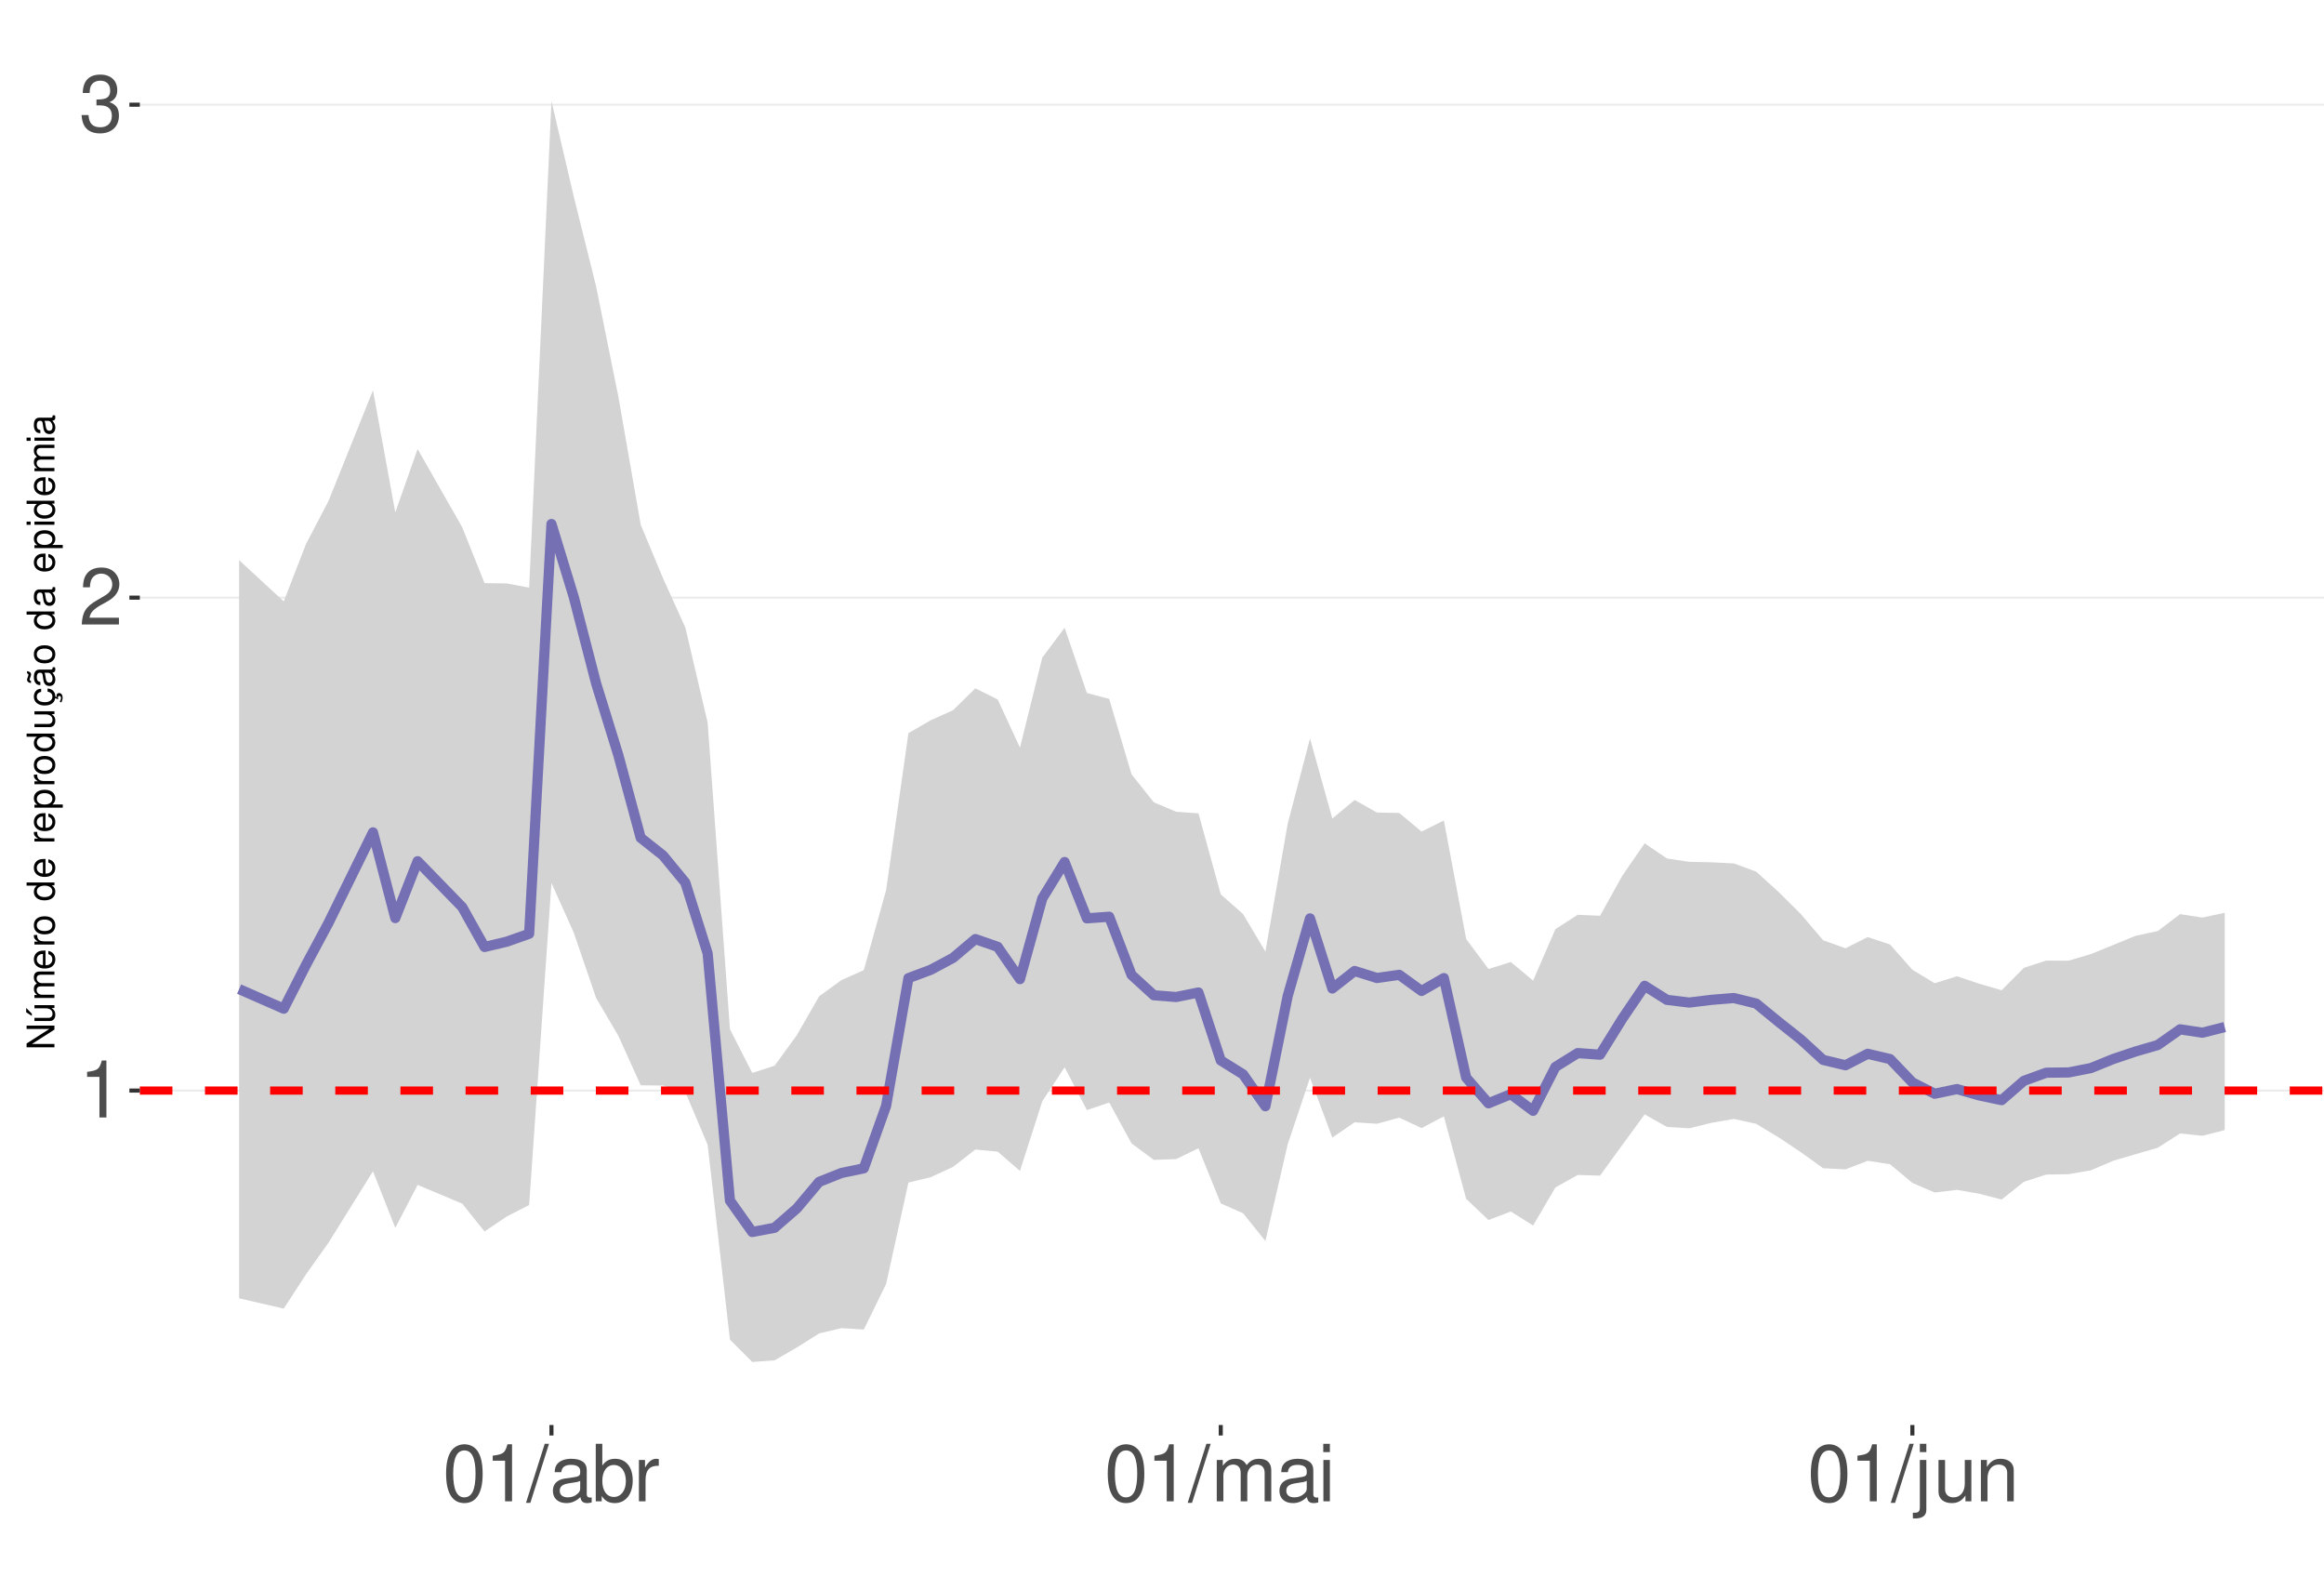
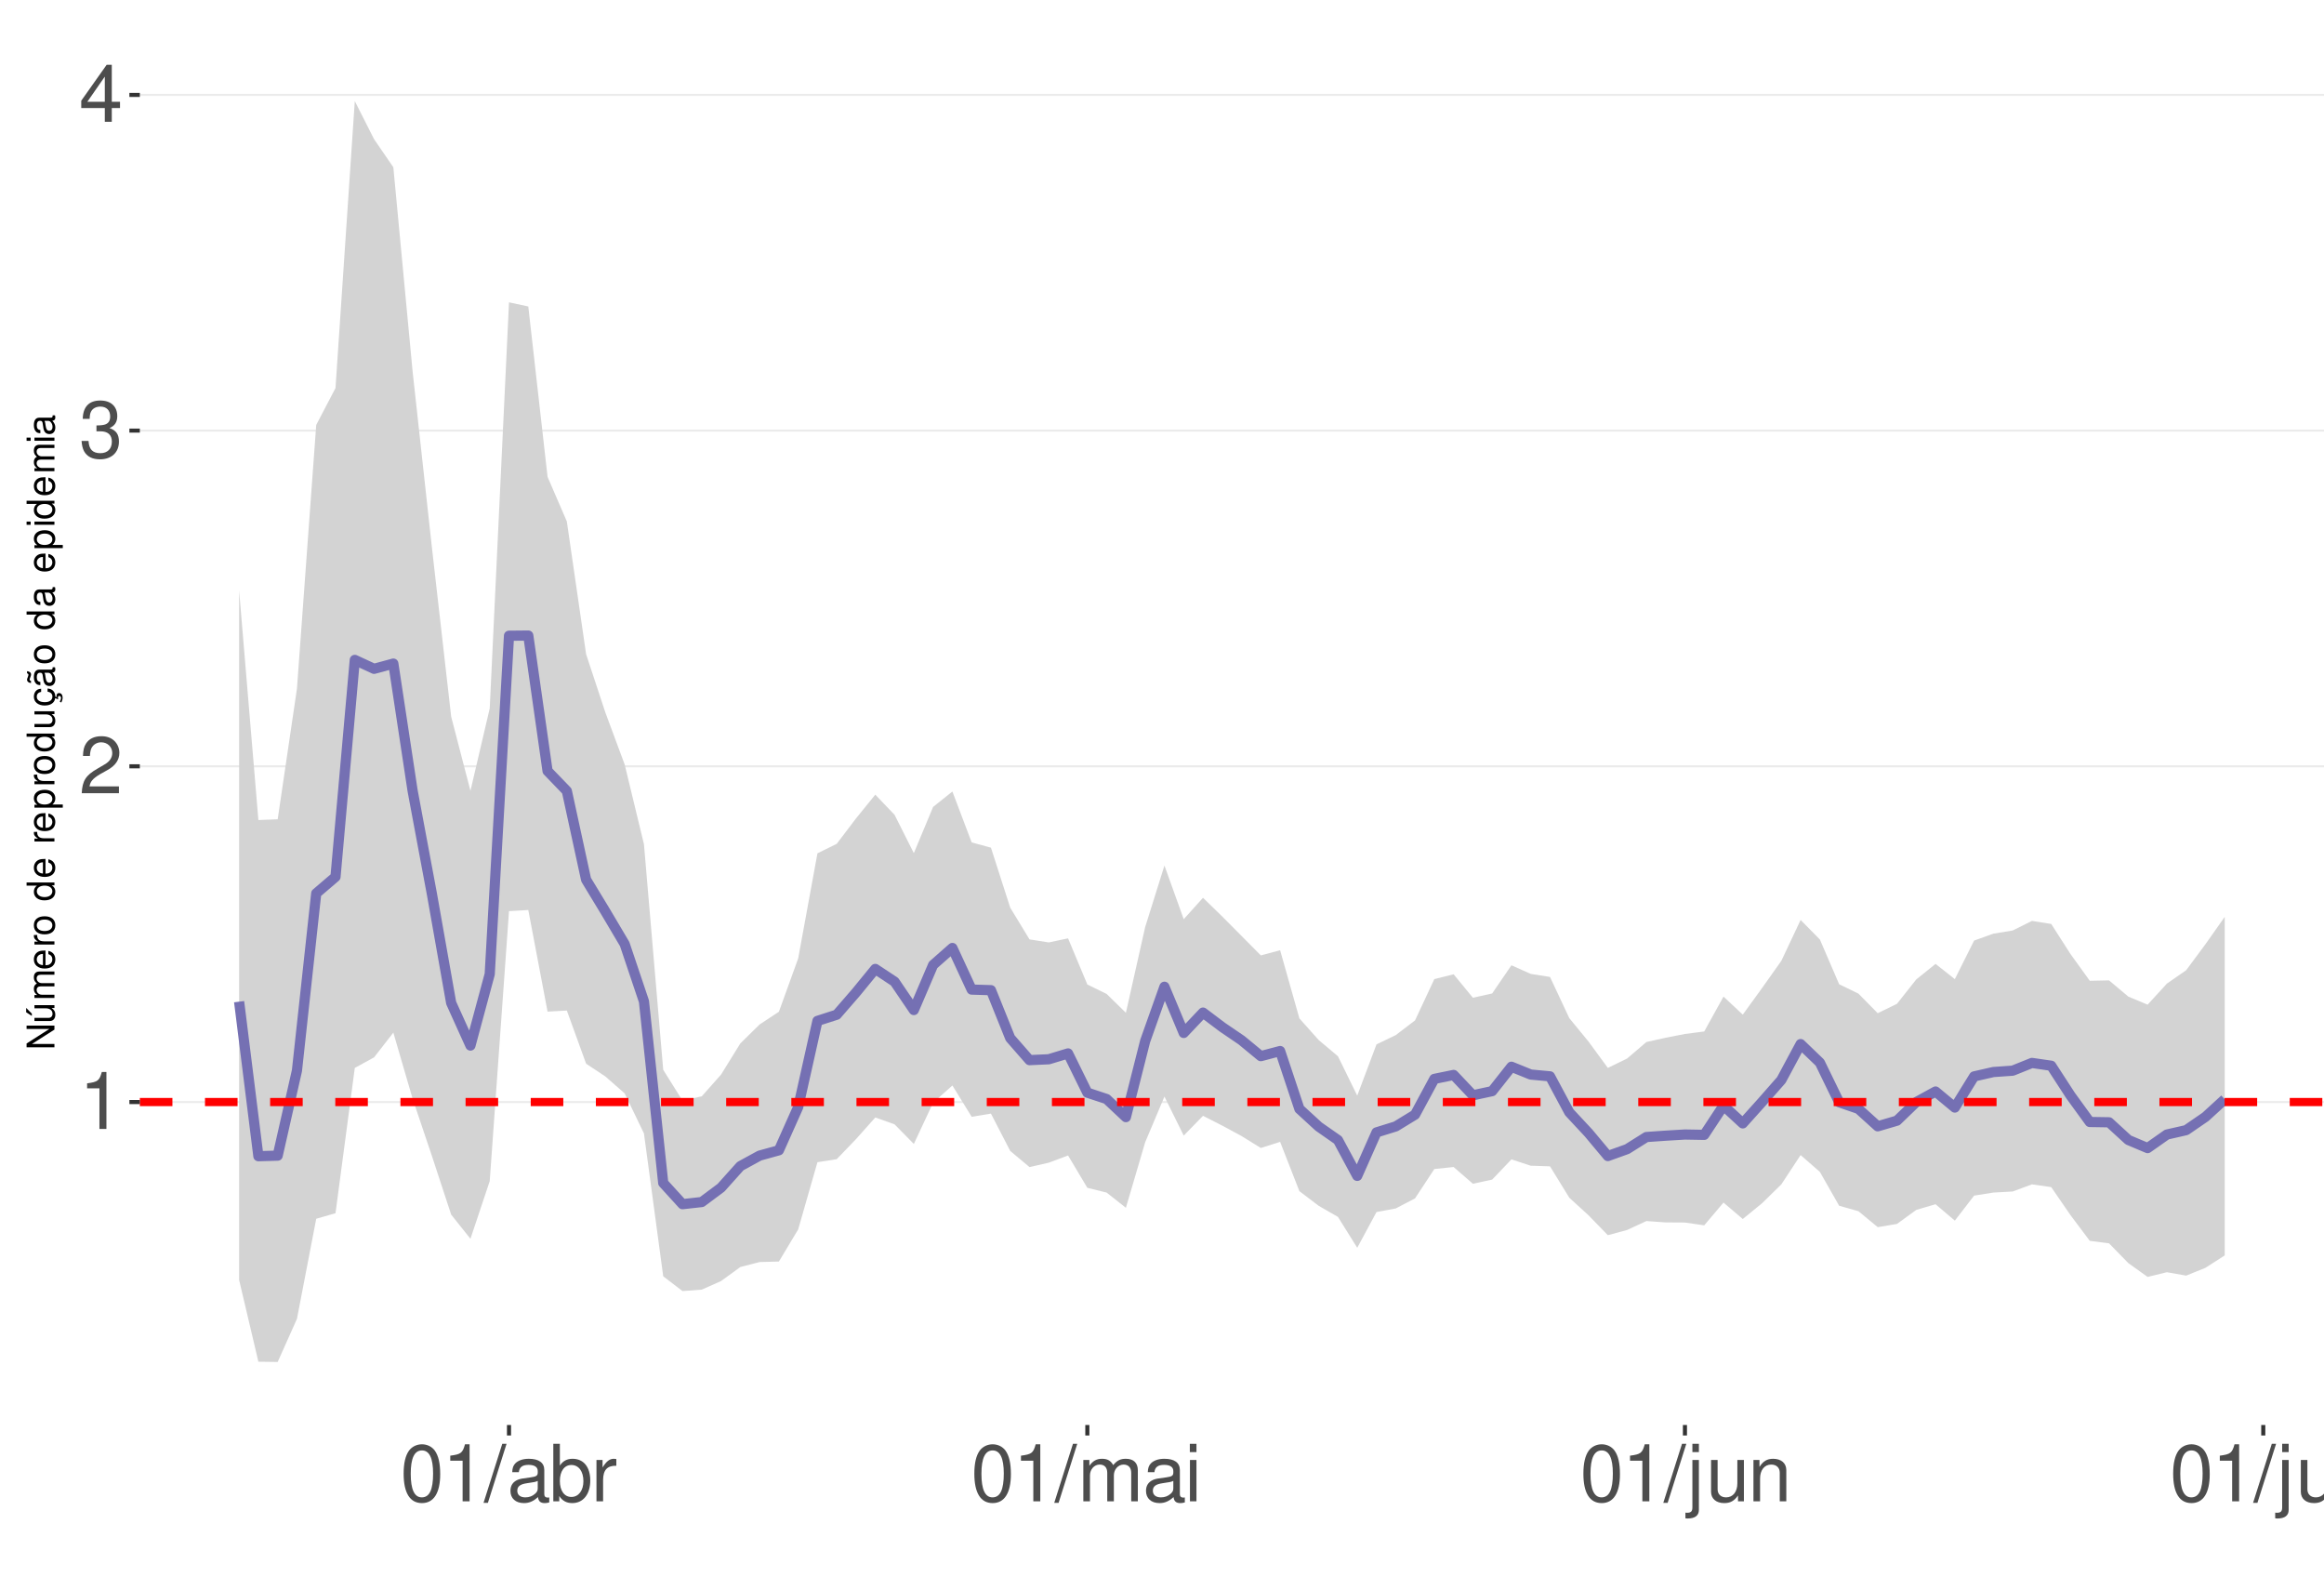
<svg xmlns="http://www.w3.org/2000/svg" xmlns:xlink="http://www.w3.org/1999/xlink" width="609pt" height="413pt" viewBox="0 0 609 413" version="1.1">
  <defs>
    <g>
      <symbol overflow="visible" id="glyph0-0">
        <path style="stroke:none;" d="" />
      </symbol>
      <symbol overflow="visible" id="glyph0-1">
        <path style="stroke:none;" d="M 5.344 -10.641 L 5.344 0 L 7.172 0 L 7.172 -14.938 L 5.969 -14.938 C 5.328 -12.641 4.922 -12.328 2.109 -11.953 L 2.109 -10.641 Z M 5.344 -10.641 " />
      </symbol>
      <symbol overflow="visible" id="glyph0-2">
        <path style="stroke:none;" d="M 10.453 -1.797 L 2.75 -1.797 C 2.938 -3.031 3.594 -3.828 5.391 -4.922 L 7.453 -6.078 C 9.5 -7.203 10.562 -8.734 10.562 -10.578 C 10.562 -11.812 10.062 -12.969 9.188 -13.781 C 8.328 -14.562 7.25 -14.938 5.859 -14.938 C 4 -14.938 2.625 -14.281 1.812 -13 C 1.297 -12.203 1.078 -11.281 1.031 -9.766 L 2.844 -9.766 C 2.906 -10.781 3.031 -11.375 3.281 -11.875 C 3.766 -12.781 4.703 -13.344 5.797 -13.344 C 7.453 -13.344 8.703 -12.141 8.703 -10.531 C 8.703 -9.344 8.016 -8.297 6.719 -7.562 L 4.812 -6.438 C 1.75 -4.688 0.875 -3.281 0.703 -0.016 L 10.453 -0.016 Z M 10.453 -1.797 " />
      </symbol>
      <symbol overflow="visible" id="glyph0-3">
        <path style="stroke:none;" d="M 4.562 -6.875 L 5.562 -6.875 C 7.547 -6.875 8.594 -5.953 8.594 -4.156 C 8.594 -2.266 7.453 -1.141 5.578 -1.141 C 3.578 -1.141 2.609 -2.141 2.484 -4.344 L 0.656 -4.344 C 0.75 -3.141 0.953 -2.359 1.297 -1.688 C 2.062 -0.25 3.484 0.469 5.5 0.469 C 8.516 0.469 10.453 -1.344 10.453 -4.172 C 10.453 -6.078 9.734 -7.109 7.969 -7.719 C 9.344 -8.281 10.016 -9.312 10.016 -10.828 C 10.016 -13.391 8.344 -14.938 5.562 -14.938 C 2.609 -14.938 1.031 -13.281 0.969 -10.125 L 2.781 -10.125 C 2.812 -11.031 2.891 -11.547 3.125 -12 C 3.531 -12.844 4.438 -13.344 5.578 -13.344 C 7.188 -13.344 8.156 -12.375 8.156 -10.766 C 8.156 -9.703 7.781 -9.062 6.984 -8.719 C 6.484 -8.516 5.828 -8.422 4.562 -8.406 Z M 4.562 -6.875 " />
      </symbol>
      <symbol overflow="visible" id="glyph0-4">
+         <path style="stroke:none;" d="M 6.75 -3.609 L 6.75 0 L 8.578 0 L 8.578 -3.609 L 10.734 -3.609 L 10.734 -5.25 L 8.578 -5.25 L 8.578 -14.938 L 7.234 -14.938 L 0.578 -5.531 L 0.578 -3.609 Z M 6.75 -5.25 L 2.172 -5.25 L 6.75 -11.844 Z M 6.75 -5.25 " />
+       </symbol>
+       <symbol overflow="visible" id="glyph0-5">
        <path style="stroke:none;" d="M 5.688 -14.938 C 4.312 -14.938 3.078 -14.312 2.312 -13.297 C 1.359 -11.984 0.891 -10 0.891 -7.234 C 0.891 -2.188 2.547 0.469 5.688 0.469 C 8.781 0.469 10.469 -2.188 10.469 -7.109 C 10.469 -10 10.016 -11.938 9.047 -13.297 C 8.281 -14.328 7.062 -14.938 5.688 -14.938 Z M 5.688 -13.328 C 7.641 -13.328 8.609 -11.312 8.609 -7.266 C 8.609 -3.016 7.656 -1.031 5.641 -1.031 C 3.719 -1.031 2.75 -3.094 2.75 -7.203 C 2.75 -11.312 3.719 -13.328 5.688 -13.328 Z M 5.688 -13.328 " />
      </symbol>
-       <symbol overflow="visible" id="glyph0-5">
+       <symbol overflow="visible" id="glyph0-6">
        <path style="stroke:none;" d="M 4.734 -15.062 L -0.172 0.406 L 0.969 0.406 L 5.859 -15.062 Z M 4.734 -15.062 " />
      </symbol>
-       <symbol overflow="visible" id="glyph0-6">
+       <symbol overflow="visible" id="glyph0-7">
        <path style="stroke:none;" d="M 11.047 -1.016 C 10.859 -0.969 10.781 -0.969 10.672 -0.969 C 10.078 -0.969 9.75 -1.281 9.75 -1.812 L 9.75 -8.188 C 9.75 -10.094 8.344 -11.141 5.688 -11.141 C 4.094 -11.141 2.828 -10.672 2.094 -9.875 C 1.594 -9.312 1.391 -8.703 1.344 -7.625 L 3.078 -7.625 C 3.219 -8.938 4 -9.547 5.625 -9.547 C 7.188 -9.547 8.031 -8.969 8.031 -7.938 L 8.031 -7.484 C 8.016 -6.734 7.641 -6.469 6.234 -6.281 C 3.797 -5.969 3.422 -5.891 2.766 -5.625 C 1.516 -5.078 0.875 -4.125 0.875 -2.734 C 0.875 -0.766 2.234 0.469 4.422 0.469 C 5.781 0.469 6.875 0 8.094 -1.109 C 8.219 0 8.766 0.469 9.875 0.469 C 10.25 0.469 10.469 0.438 11.047 0.297 Z M 8.031 -3.406 C 8.031 -2.828 7.875 -2.484 7.359 -2 C 6.656 -1.359 5.797 -1.031 4.797 -1.031 C 3.453 -1.031 2.672 -1.672 2.672 -2.766 C 2.672 -3.906 3.406 -4.484 5.266 -4.75 C 7.109 -5 7.453 -5.078 8.031 -5.344 Z M 8.031 -3.406 " />
      </symbol>
-       <symbol overflow="visible" id="glyph0-7">
+       <symbol overflow="visible" id="glyph0-8">
        <path style="stroke:none;" d="M 1.109 -15.062 L 1.109 0 L 2.672 0 L 2.672 -1.391 C 3.484 -0.125 4.578 0.469 6.094 0.469 C 8.938 0.469 10.797 -1.859 10.797 -5.453 C 10.797 -8.969 9.047 -11.141 6.172 -11.141 C 4.688 -11.141 3.641 -10.578 2.828 -9.359 L 2.828 -15.062 Z M 5.844 -9.516 C 7.766 -9.516 9 -7.844 9 -5.266 C 9 -2.812 7.719 -1.141 5.844 -1.141 C 4 -1.141 2.828 -2.781 2.828 -5.328 C 2.828 -7.875 4 -9.516 5.844 -9.516 Z M 5.844 -9.516 " />
      </symbol>
-       <symbol overflow="visible" id="glyph0-8">
+       <symbol overflow="visible" id="glyph0-9">
        <path style="stroke:none;" d="M 1.422 -10.828 L 1.422 0 L 3.156 0 L 3.156 -5.625 C 3.188 -8.219 4.25 -9.375 6.625 -9.312 L 6.625 -11.078 C 6.344 -11.109 6.172 -11.141 5.969 -11.141 C 4.859 -11.141 4 -10.469 3.016 -8.859 L 3.016 -10.828 Z M 1.422 -10.828 " />
      </symbol>
-       <symbol overflow="visible" id="glyph0-9">
+       <symbol overflow="visible" id="glyph0-10">
        <path style="stroke:none;" d="M 1.453 -10.828 L 1.453 0 L 3.188 0 L 3.188 -6.797 C 3.188 -8.359 4.312 -9.625 5.719 -9.625 C 7 -9.625 7.719 -8.844 7.719 -7.453 L 7.719 0 L 9.453 0 L 9.453 -6.797 C 9.453 -8.359 10.594 -9.625 12 -9.625 C 13.266 -9.625 14 -8.812 14 -7.453 L 14 0 L 15.734 0 L 15.734 -8.125 C 15.734 -10.062 14.625 -11.141 12.594 -11.141 C 11.156 -11.141 10.281 -10.703 9.281 -9.484 C 8.641 -10.641 7.766 -11.141 6.359 -11.141 C 4.922 -11.141 3.953 -10.594 3.031 -9.297 L 3.031 -10.828 Z M 1.453 -10.828 " />
      </symbol>
-       <symbol overflow="visible" id="glyph0-10">
+       <symbol overflow="visible" id="glyph0-11">
        <path style="stroke:none;" d="M 3.094 -10.828 L 1.391 -10.828 L 1.391 0 L 3.094 0 Z M 3.094 -15.062 L 1.359 -15.062 L 1.359 -12.891 L 3.094 -12.891 Z M 3.094 -15.062 " />
      </symbol>
-       <symbol overflow="visible" id="glyph0-11">
+       <symbol overflow="visible" id="glyph0-12">
        <path style="stroke:none;" d="M 1.453 -10.828 L 1.453 1.562 C 1.453 2.641 1.109 3 0.047 3 C -0.078 3 -0.141 3 -0.375 2.969 L -0.375 4.438 C -0.172 4.484 -0.062 4.5 0.203 4.5 C 2.141 4.5 3.156 3.734 3.156 2.25 L 3.156 -10.828 Z M 3.156 -15.062 L 1.453 -15.062 L 1.453 -12.891 L 3.156 -12.891 Z M 3.156 -15.062 " />
      </symbol>
-       <symbol overflow="visible" id="glyph0-12">
+       <symbol overflow="visible" id="glyph0-13">
        <path style="stroke:none;" d="M 9.953 0 L 9.953 -10.828 L 8.234 -10.828 L 8.234 -4.688 C 8.234 -2.484 7.078 -1.031 5.281 -1.031 C 3.922 -1.031 3.062 -1.859 3.062 -3.156 L 3.062 -10.828 L 1.344 -10.828 L 1.344 -2.484 C 1.344 -0.688 2.688 0.469 4.797 0.469 C 6.375 0.469 7.391 -0.078 8.406 -1.516 L 8.406 0 Z M 9.953 0 " />
      </symbol>
-       <symbol overflow="visible" id="glyph0-13">
+       <symbol overflow="visible" id="glyph0-14">
        <path style="stroke:none;" d="M 1.453 -10.828 L 1.453 0 L 3.188 0 L 3.188 -5.969 C 3.188 -8.188 4.344 -9.625 6.109 -9.625 C 7.484 -9.625 8.344 -8.797 8.344 -7.5 L 8.344 0 L 10.062 0 L 10.062 -8.188 C 10.062 -9.984 8.719 -11.141 6.625 -11.141 C 5.016 -11.141 3.984 -10.516 3.031 -9 L 3.031 -10.828 Z M 1.453 -10.828 " />
+       </symbol>
+       <symbol overflow="visible" id="glyph0-15">
+         <path style="stroke:none;" d="M 3.141 -15.062 L 1.406 -15.062 L 1.406 0 L 3.141 0 Z M 3.141 -15.062 " />
      </symbol>
      <symbol overflow="visible" id="glyph1-0">
        <path style="stroke:none;" d="" />
      </symbol>
      <symbol overflow="visible" id="glyph1-1">
        <path style="stroke:none;" d="M -7.297 -6.453 L -7.297 -5.578 L -1.328 -5.578 L -7.297 -1.766 L -7.297 -0.766 L 0 -0.766 L 0 -1.641 L -5.906 -1.641 L 0 -5.406 L 0 -6.453 Z M -7.297 -6.453 " />
      </symbol>
      <symbol overflow="visible" id="glyph1-2">
        <path style="stroke:none;" d="M 0 -4.812 L -5.234 -4.812 L -5.234 -3.984 L -2.266 -3.984 C -1.203 -3.984 -0.5 -3.438 -0.5 -2.562 C -0.5 -1.906 -0.906 -1.484 -1.531 -1.484 L -5.234 -1.484 L -5.234 -0.656 L -1.203 -0.656 C -0.328 -0.656 0.234 -1.297 0.234 -2.312 C 0.234 -3.094 -0.047 -3.578 -0.734 -4.062 L 0 -4.062 Z M -7.406 -2.953 L -5.922 -2 L -5.922 -2.594 L -7.406 -4.094 Z M -7.406 -2.953 " />
      </symbol>
      <symbol overflow="visible" id="glyph1-3">
        <path style="stroke:none;" d="M -5.234 -0.703 L 0 -0.703 L 0 -1.547 L -3.297 -1.547 C -4.047 -1.547 -4.656 -2.094 -4.656 -2.766 C -4.656 -3.391 -4.281 -3.734 -3.609 -3.734 L 0 -3.734 L 0 -4.578 L -3.297 -4.578 C -4.047 -4.578 -4.656 -5.125 -4.656 -5.812 C -4.656 -6.422 -4.266 -6.781 -3.609 -6.781 L 0 -6.781 L 0 -7.625 L -3.938 -7.625 C -4.875 -7.625 -5.391 -7.078 -5.391 -6.094 C -5.391 -5.406 -5.188 -4.984 -4.594 -4.484 C -5.156 -4.188 -5.391 -3.766 -5.391 -3.078 C -5.391 -2.375 -5.125 -1.906 -4.5 -1.469 L -5.234 -1.469 Z M -5.234 -0.703 " />
      </symbol>
      <symbol overflow="visible" id="glyph1-4">
        <path style="stroke:none;" d="M -2.344 -5.125 C -3.141 -5.125 -3.625 -5.062 -4.016 -4.922 C -4.875 -4.578 -5.391 -3.781 -5.391 -2.797 C -5.391 -1.344 -4.281 -0.406 -2.547 -0.406 C -0.812 -0.406 0.234 -1.297 0.234 -2.781 C 0.234 -3.984 -0.453 -4.812 -1.594 -5.016 L -1.594 -4.188 C -0.906 -3.953 -0.547 -3.484 -0.547 -2.812 C -0.547 -2.281 -0.781 -1.828 -1.219 -1.547 C -1.516 -1.344 -1.812 -1.281 -2.344 -1.266 Z M -3.016 -1.297 C -3.984 -1.359 -4.625 -1.953 -4.625 -2.797 C -4.625 -3.641 -3.953 -4.234 -3.016 -4.234 Z M -3.016 -1.297 " />
      </symbol>
      <symbol overflow="visible" id="glyph1-5">
        <path style="stroke:none;" d="M -5.234 -0.688 L 0 -0.688 L 0 -1.531 L -2.719 -1.531 C -3.984 -1.547 -4.547 -2.062 -4.516 -3.203 L -5.359 -3.203 C -5.375 -3.062 -5.391 -2.984 -5.391 -2.891 C -5.391 -2.344 -5.062 -1.938 -4.297 -1.453 L -5.234 -1.453 Z M -5.234 -0.688 " />
      </symbol>
      <symbol overflow="visible" id="glyph1-6">
        <path style="stroke:none;" d="M -5.391 -2.719 C -5.391 -1.234 -4.344 -0.359 -2.578 -0.359 C -0.812 -0.359 0.234 -1.234 0.234 -2.734 C 0.234 -4.203 -0.812 -5.094 -2.547 -5.094 C -4.359 -5.094 -5.391 -4.234 -5.391 -2.719 Z M -4.625 -2.734 C -4.625 -3.672 -3.844 -4.234 -2.547 -4.234 C -1.312 -4.234 -0.547 -3.656 -0.547 -2.734 C -0.547 -1.797 -1.312 -1.234 -2.578 -1.234 C -3.844 -1.234 -4.625 -1.797 -4.625 -2.734 Z M -4.625 -2.734 " />
      </symbol>
      <symbol overflow="visible" id="glyph1-7">
        <path style="stroke:none;" d="" />
      </symbol>
      <symbol overflow="visible" id="glyph1-8">
        <path style="stroke:none;" d="M -7.297 -4.953 L -7.297 -4.125 L -4.578 -4.125 C -5.109 -3.766 -5.391 -3.203 -5.391 -2.516 C -5.391 -1.156 -4.297 -0.266 -2.625 -0.266 C -0.859 -0.266 0.234 -1.125 0.234 -2.547 C 0.234 -3.266 -0.047 -3.766 -0.688 -4.203 L 0 -4.203 L 0 -4.953 Z M -4.609 -2.656 C -4.609 -3.547 -3.812 -4.125 -2.562 -4.125 C -1.344 -4.125 -0.547 -3.547 -0.547 -2.656 C -0.547 -1.734 -1.359 -1.125 -2.578 -1.125 C -3.797 -1.125 -4.609 -1.734 -4.609 -2.656 Z M -4.609 -2.656 " />
      </symbol>
      <symbol overflow="visible" id="glyph1-9">
        <path style="stroke:none;" d="M 2.188 -0.547 L 2.188 -1.375 L -0.547 -1.375 C -0.016 -1.812 0.234 -2.312 0.234 -2.984 C 0.234 -4.344 -0.859 -5.234 -2.531 -5.234 C -4.297 -5.234 -5.391 -4.375 -5.391 -2.984 C -5.391 -2.266 -5.062 -1.703 -4.453 -1.312 L -5.234 -1.312 L -5.234 -0.547 Z M -4.609 -2.844 C -4.609 -3.766 -3.797 -4.359 -2.547 -4.359 C -1.359 -4.359 -0.547 -3.75 -0.547 -2.844 C -0.547 -1.953 -1.344 -1.375 -2.578 -1.375 C -3.812 -1.375 -4.609 -1.953 -4.609 -2.844 Z M -4.609 -2.844 " />
      </symbol>
      <symbol overflow="visible" id="glyph1-10">
        <path style="stroke:none;" d="M 0 -4.812 L -5.234 -4.812 L -5.234 -3.984 L -2.266 -3.984 C -1.203 -3.984 -0.5 -3.438 -0.5 -2.562 C -0.5 -1.906 -0.906 -1.484 -1.531 -1.484 L -5.234 -1.484 L -5.234 -0.656 L -1.203 -0.656 C -0.328 -0.656 0.234 -1.297 0.234 -2.312 C 0.234 -3.094 -0.047 -3.578 -0.734 -4.062 L 0 -4.062 Z M 0 -4.812 " />
      </symbol>
      <symbol overflow="visible" id="glyph1-11">
        <path style="stroke:none;" d="M 0.234 -2.641 C 0.234 -3.875 -0.547 -4.703 -1.797 -4.766 L -1.797 -3.938 C -0.953 -3.797 -0.531 -3.359 -0.531 -2.656 C -0.531 -1.734 -1.281 -1.188 -2.516 -1.188 C -3.844 -1.188 -4.625 -1.719 -4.625 -2.625 C -4.625 -3.328 -4.203 -3.766 -3.484 -3.875 L -3.484 -4.703 C -3.984 -4.672 -4.312 -4.562 -4.609 -4.359 C -5.094 -4 -5.391 -3.375 -5.391 -2.641 C -5.391 -1.219 -4.266 -0.312 -2.531 -0.312 C -1.469 -0.312 -0.625 -0.672 -0.156 -1.312 C 0.047 -1.594 0.125 -1.812 0.203 -2.25 L 0.922 -1.938 L 0.984 -2.062 C 0.938 -2.188 0.906 -2.25 0.906 -2.375 C 0.906 -2.656 1.047 -2.828 1.281 -2.828 C 1.547 -2.828 1.734 -2.594 1.734 -2.297 C 1.734 -2.031 1.672 -1.844 1.438 -1.406 L 1.406 -1.312 L 1.812 -1.094 C 2.078 -1.75 2.141 -1.953 2.141 -2.344 C 2.141 -3.109 1.781 -3.578 1.203 -3.578 C 0.781 -3.578 0.547 -3.297 0.547 -2.797 C 0.547 -2.703 0.547 -2.641 0.562 -2.516 Z M 0.234 -2.641 " />
      </symbol>
      <symbol overflow="visible" id="glyph1-12">
        <path style="stroke:none;" d="M -0.484 -5.344 C -0.469 -5.266 -0.469 -5.219 -0.469 -5.172 C -0.469 -4.875 -0.625 -4.719 -0.875 -4.719 L -3.953 -4.719 C -4.891 -4.719 -5.391 -4.047 -5.391 -2.75 C -5.391 -1.984 -5.172 -1.375 -4.781 -1.016 C -4.516 -0.766 -4.203 -0.672 -3.688 -0.656 L -3.688 -1.484 C -4.328 -1.562 -4.625 -1.938 -4.625 -2.719 C -4.625 -3.484 -4.344 -3.891 -3.844 -3.891 L -3.625 -3.891 C -3.266 -3.875 -3.125 -3.703 -3.047 -3.016 C -2.891 -1.844 -2.844 -1.656 -2.719 -1.344 C -2.453 -0.734 -2 -0.422 -1.312 -0.422 C -0.375 -0.422 0.234 -1.078 0.234 -2.141 C 0.234 -2.797 0 -3.328 -0.547 -3.922 C 0 -3.984 0.234 -4.234 0.234 -4.781 C 0.234 -4.953 0.203 -5.062 0.141 -5.344 Z M -1.656 -3.891 C -1.375 -3.891 -1.203 -3.812 -0.969 -3.562 C -0.656 -3.219 -0.5 -2.812 -0.5 -2.312 C -0.5 -1.672 -0.812 -1.297 -1.344 -1.297 C -1.891 -1.297 -2.172 -1.656 -2.297 -2.547 C -2.422 -3.438 -2.453 -3.609 -2.594 -3.891 Z M -7.172 -3.75 C -6.922 -3.672 -6.812 -3.547 -6.812 -3.375 C -6.812 -3.25 -6.875 -2.984 -6.984 -2.734 C -7.156 -2.312 -7.172 -2.25 -7.172 -2.047 C -7.172 -1.594 -6.797 -1.297 -6.141 -1.188 L -6.141 -1.766 C -6.375 -1.812 -6.5 -1.938 -6.5 -2.094 C -6.5 -2.203 -6.469 -2.344 -6.375 -2.578 C -6.156 -3.156 -6.125 -3.234 -6.125 -3.438 C -6.125 -3.922 -6.484 -4.219 -7.172 -4.312 Z M -7.172 -3.75 " />
      </symbol>
      <symbol overflow="visible" id="glyph1-13">
        <path style="stroke:none;" d="M -0.484 -5.344 C -0.469 -5.266 -0.469 -5.219 -0.469 -5.172 C -0.469 -4.875 -0.625 -4.719 -0.875 -4.719 L -3.953 -4.719 C -4.891 -4.719 -5.391 -4.047 -5.391 -2.75 C -5.391 -1.984 -5.172 -1.375 -4.781 -1.016 C -4.516 -0.766 -4.203 -0.672 -3.688 -0.656 L -3.688 -1.484 C -4.328 -1.562 -4.625 -1.938 -4.625 -2.719 C -4.625 -3.484 -4.344 -3.891 -3.844 -3.891 L -3.625 -3.891 C -3.266 -3.875 -3.125 -3.703 -3.047 -3.016 C -2.891 -1.844 -2.844 -1.656 -2.719 -1.344 C -2.453 -0.734 -2 -0.422 -1.312 -0.422 C -0.375 -0.422 0.234 -1.078 0.234 -2.141 C 0.234 -2.797 0 -3.328 -0.547 -3.922 C 0 -3.984 0.234 -4.234 0.234 -4.781 C 0.234 -4.953 0.203 -5.062 0.141 -5.344 Z M -1.656 -3.891 C -1.375 -3.891 -1.203 -3.812 -0.969 -3.562 C -0.656 -3.219 -0.5 -2.812 -0.5 -2.312 C -0.5 -1.672 -0.812 -1.297 -1.344 -1.297 C -1.891 -1.297 -2.172 -1.656 -2.297 -2.547 C -2.422 -3.438 -2.453 -3.609 -2.594 -3.891 Z M -1.656 -3.891 " />
      </symbol>
      <symbol overflow="visible" id="glyph1-14">
        <path style="stroke:none;" d="M -5.234 -1.5 L -5.234 -0.672 L 0 -0.672 L 0 -1.5 Z M -7.297 -1.5 L -7.297 -0.656 L -6.234 -0.656 L -6.234 -1.5 Z M -7.297 -1.5 " />
      </symbol>
    </g>
    <clipPath id="clip1">
      <path d="M 36.645 9.961 L 609 9.961 L 609 373.328 L 36.645 373.328 Z M 36.645 9.961 " />
    </clipPath>
    <clipPath id="clip2">
-       <path d="M 36.645 285 L 609 285 L 609 286 L 36.645 286 Z M 36.645 285 " />
+       <path d="M 36.645 288 L 609 288 L 609 289 L 36.645 289 Z M 36.645 288 " />
    </clipPath>
    <clipPath id="clip3">
-       <path d="M 36.645 156 L 609 156 L 609 157 L 36.645 157 Z M 36.645 156 " />
+       <path d="M 36.645 200 L 609 200 L 609 202 L 36.645 202 Z M 36.645 200 " />
    </clipPath>
    <clipPath id="clip4">
-       <path d="M 36.645 27 L 609 27 L 609 28 L 36.645 28 Z M 36.645 27 " />
+       <path d="M 36.645 112 L 609 112 L 609 114 L 36.645 114 Z M 36.645 112 " />
    </clipPath>
    <clipPath id="clip5">
-       <path d="M 36.645 284 L 609 284 L 609 287 L 36.645 287 Z M 36.645 284 " />
+       <path d="M 36.645 24 L 609 24 L 609 26 L 36.645 26 Z M 36.645 24 " />
+     </clipPath>
+     <clipPath id="clip6">
+       <path d="M 36.645 287 L 609 287 L 609 290 L 36.645 290 Z M 36.645 287 " />
    </clipPath>
  </defs>
  <g id="surface177">
    <rect x="0" y="0" width="609" height="413" style="fill:rgb(100%,100%,100%);fill-opacity:1;stroke:none;" />
    <rect x="0" y="0" width="609" height="413" style="fill:rgb(100%,100%,100%);fill-opacity:1;stroke:none;" />
    <path style="fill:none;stroke-width:1.067;stroke-linecap:round;stroke-linejoin:round;stroke:rgb(100%,100%,100%);stroke-opacity:1;stroke-miterlimit:10;" d="M 0 413 L 609 413 L 609 0 L 0 0 Z M 0 413 " />
    <g clip-path="url(#clip1)" clip-rule="nonzero">
      <path style=" stroke:none;fill-rule:nonzero;fill:rgb(100%,100%,100%);fill-opacity:1;" d="M 36.645 373.328 L 609 373.328 L 609 9.961 L 36.645 9.961 Z M 36.645 373.328 " />
    </g>
    <g clip-path="url(#clip2)" clip-rule="nonzero">
-       <path style="fill:none;stroke-width:0.533;stroke-linecap:butt;stroke-linejoin:round;stroke:rgb(92.157%,92.157%,92.157%);stroke-opacity:1;stroke-miterlimit:10;" d="M 36.645 285.711 L 609 285.711 " />
+       <path style="fill:none;stroke-width:0.533;stroke-linecap:butt;stroke-linejoin:round;stroke:rgb(92.157%,92.157%,92.157%);stroke-opacity:1;stroke-miterlimit:10;" d="M 36.645 288.715 L 609 288.715 " />
    </g>
    <g clip-path="url(#clip3)" clip-rule="nonzero">
-       <path style="fill:none;stroke-width:0.533;stroke-linecap:butt;stroke-linejoin:round;stroke:rgb(92.157%,92.157%,92.157%);stroke-opacity:1;stroke-miterlimit:10;" d="M 36.645 156.57 L 609 156.57 " />
+       <path style="fill:none;stroke-width:0.533;stroke-linecap:butt;stroke-linejoin:round;stroke:rgb(92.157%,92.157%,92.157%);stroke-opacity:1;stroke-miterlimit:10;" d="M 36.645 200.762 L 609 200.762 " />
    </g>
    <g clip-path="url(#clip4)" clip-rule="nonzero">
-       <path style="fill:none;stroke-width:0.533;stroke-linecap:butt;stroke-linejoin:round;stroke:rgb(92.157%,92.157%,92.157%);stroke-opacity:1;stroke-miterlimit:10;" d="M 36.645 27.43 L 609 27.43 " />
-     </g>
-     <path style=" stroke:none;fill-rule:nonzero;fill:rgb(82.745%,82.745%,82.745%);fill-opacity:1;" d="M 62.66 146.746 L 74.355 157.559 L 80.199 142.504 L 86.047 131.332 L 97.738 102.262 L 103.586 134.238 L 109.434 117.633 L 121.125 138.141 L 126.973 152.77 L 132.816 152.852 L 138.664 153.945 L 144.508 26.48 L 150.355 51.5 L 156.203 74.996 L 162.047 103.938 L 167.895 137.457 L 173.742 151.496 L 179.586 164.391 L 185.434 189.281 L 191.281 269.633 L 197.125 281.094 L 202.973 279.203 L 208.82 271.176 L 214.664 261 L 220.512 256.766 L 226.359 254.145 L 232.203 233.219 L 238.051 192.074 L 243.898 188.688 L 249.742 186.066 L 255.59 180.328 L 261.438 183.238 L 267.281 195.875 L 273.129 172.277 L 278.977 164.453 L 284.82 181.555 L 290.668 183.102 L 296.516 202.867 L 302.359 210.191 L 308.207 212.664 L 314.055 213.082 L 319.898 234.312 L 325.746 239.469 L 331.594 249.301 L 337.438 215.809 L 343.285 193.465 L 349.133 214.445 L 354.977 209.578 L 360.824 212.871 L 366.672 212.984 L 372.516 217.863 L 378.363 214.949 L 384.207 246.004 L 390.055 253.859 L 395.902 252.031 L 401.746 256.895 L 407.594 243.414 L 413.441 239.656 L 419.285 239.914 L 425.133 229.41 L 430.98 220.934 L 436.824 224.91 L 442.672 225.781 L 448.52 225.91 L 454.363 226.203 L 460.211 228.359 L 466.059 233.664 L 471.902 239.461 L 477.75 246.332 L 483.598 248.434 L 489.441 245.492 L 495.289 247.449 L 501.137 254.055 L 506.98 257.586 L 512.828 255.762 L 518.676 257.734 L 524.52 259.426 L 530.367 253.551 L 536.215 251.652 L 542.059 251.672 L 547.906 249.953 L 553.754 247.574 L 559.598 245.172 L 565.445 243.914 L 571.293 239.484 L 577.137 240.391 L 582.984 239.125 L 582.984 296.062 L 577.137 297.559 L 571.293 296.945 L 565.445 300.688 L 559.598 302.383 L 553.754 304.102 L 547.906 306.605 L 542.059 307.613 L 536.215 307.715 L 530.367 309.609 L 524.52 314.258 L 518.676 312.742 L 512.828 311.719 L 506.98 312.418 L 501.137 309.898 L 495.289 305.012 L 489.441 304.105 L 483.598 306.355 L 477.75 306.051 L 471.902 301.852 L 466.059 297.953 L 460.211 294.426 L 454.363 293.137 L 448.52 294.152 L 442.672 295.594 L 436.824 295.246 L 430.98 291.949 L 425.133 299.945 L 419.285 307.992 L 413.441 307.816 L 407.594 311.09 L 401.746 321.059 L 395.902 317.395 L 390.055 319.625 L 384.207 314.074 L 378.363 292.465 L 372.516 295.543 L 366.672 292.801 L 360.824 294.406 L 354.977 294.023 L 349.133 298.031 L 343.285 282.359 L 337.438 299.805 L 331.594 325.121 L 325.746 317.855 L 319.898 315.262 L 314.055 300.82 L 308.207 303.664 L 302.359 303.867 L 296.516 299.555 L 290.668 288.844 L 284.82 290.828 L 278.977 279.602 L 273.129 288.512 L 267.281 306.746 L 261.438 301.711 L 255.59 301.152 L 249.742 305.707 L 243.898 308.398 L 238.051 309.805 L 232.203 336.398 L 226.359 348.312 L 220.512 347.949 L 214.664 349.328 L 208.82 353.008 L 202.973 356.383 L 197.125 356.812 L 191.281 350.957 L 185.434 299.902 L 179.586 286.086 L 173.742 284.398 L 167.895 284.32 L 162.047 271.379 L 156.203 261.438 L 150.355 244.344 L 144.508 231.324 L 138.664 315.695 L 132.816 318.691 L 126.973 322.617 L 121.125 315.336 L 109.434 310.422 L 103.586 321.684 L 97.738 306.852 L 86.047 325.617 L 80.199 333.84 L 74.355 342.832 L 62.66 340.141 Z M 62.66 146.746 " />
-     <path style="fill:none;stroke-width:2.667;stroke-linecap:butt;stroke-linejoin:round;stroke:rgb(45.882%,43.922%,70.196%);stroke-opacity:1;stroke-miterlimit:10;" d="M 62.66 259.125 L 74.355 264.258 L 80.199 252.762 L 86.047 241.848 L 97.738 218.066 L 103.586 240.516 L 109.434 225.625 L 121.125 237.648 L 126.973 248.09 L 132.816 246.699 L 138.664 244.629 L 144.508 137.277 L 150.355 156.422 L 156.203 179.004 L 162.047 197.891 L 167.895 219.488 L 173.742 224.109 L 179.586 231.223 L 185.434 249.758 L 191.281 314.531 L 197.125 322.762 L 202.973 321.656 L 208.82 316.574 L 214.664 309.625 L 220.512 307.297 L 226.359 306.078 L 232.203 289.719 L 238.051 256.258 L 243.898 254.07 L 249.742 250.945 L 255.59 246.016 L 261.438 248.055 L 267.281 256.508 L 273.129 235.375 L 278.977 225.832 L 284.82 240.586 L 290.668 240.168 L 296.516 255.398 L 302.359 260.738 L 308.207 261.199 L 314.055 260.016 L 319.898 277.816 L 325.746 281.457 L 331.594 289.812 L 337.438 260.938 L 343.285 240.602 L 349.133 258.969 L 354.977 254.383 L 360.824 256.215 L 366.672 255.387 L 372.516 259.613 L 378.363 256.242 L 384.207 282.312 L 390.055 289.047 L 395.902 286.652 L 401.746 291.016 L 407.594 279.523 L 413.441 275.891 L 419.285 276.305 L 425.133 266.875 L 430.98 258.266 L 436.824 261.949 L 442.672 262.652 L 448.52 261.938 L 454.363 261.469 L 460.211 262.906 L 466.059 267.699 L 471.902 272.324 L 477.75 277.676 L 483.598 279.078 L 489.441 276.078 L 495.289 277.461 L 501.137 283.574 L 506.98 286.539 L 512.828 285.316 L 518.676 286.988 L 524.52 288.215 L 530.367 283.156 L 536.215 281.031 L 542.059 280.965 L 547.906 279.816 L 553.754 277.449 L 559.598 275.477 L 565.445 273.781 L 571.293 269.664 L 577.137 270.551 L 582.984 269.074 " />
+       <path style="fill:none;stroke-width:0.533;stroke-linecap:butt;stroke-linejoin:round;stroke:rgb(92.157%,92.157%,92.157%);stroke-opacity:1;stroke-miterlimit:10;" d="M 36.645 112.812 L 609 112.812 " />
+     </g>
    <g clip-path="url(#clip5)" clip-rule="nonzero">
-       <path style="fill:none;stroke-width:2.134;stroke-linecap:butt;stroke-linejoin:round;stroke:rgb(100%,0%,0%);stroke-opacity:1;stroke-dasharray:8.536,8.536;stroke-miterlimit:10;" d="M 36.645 285.711 L 609 285.711 " />
-     </g>
-     <g style="fill:rgb(30.196%,30.196%,30.196%);fill-opacity:1;">
-       <use xlink:href="#glyph0-1" x="20.715" y="292.765" />
-     </g>
-     <g style="fill:rgb(30.196%,30.196%,30.196%);fill-opacity:1;">
-       <use xlink:href="#glyph0-2" x="20.715" y="163.624" />
-     </g>
-     <g style="fill:rgb(30.196%,30.196%,30.196%);fill-opacity:1;">
-       <use xlink:href="#glyph0-3" x="20.715" y="34.483" />
-     </g>
-     <path style="fill:none;stroke-width:1.067;stroke-linecap:butt;stroke-linejoin:round;stroke:rgb(20%,20%,20%);stroke-opacity:1;stroke-miterlimit:10;" d="M 33.906 285.711 L 36.645 285.711 " />
-     <path style="fill:none;stroke-width:1.067;stroke-linecap:butt;stroke-linejoin:round;stroke:rgb(20%,20%,20%);stroke-opacity:1;stroke-miterlimit:10;" d="M 33.906 156.57 L 36.645 156.57 " />
-     <path style="fill:none;stroke-width:1.067;stroke-linecap:butt;stroke-linejoin:round;stroke:rgb(20%,20%,20%);stroke-opacity:1;stroke-miterlimit:10;" d="M 33.906 27.43 L 36.645 27.43 " />
-     <path style="fill:none;stroke-width:1.067;stroke-linecap:butt;stroke-linejoin:round;stroke:rgb(20%,20%,20%);stroke-opacity:1;stroke-miterlimit:10;" d="M 144.508 376.07 L 144.508 373.328 " />
-     <path style="fill:none;stroke-width:1.067;stroke-linecap:butt;stroke-linejoin:round;stroke:rgb(20%,20%,20%);stroke-opacity:1;stroke-miterlimit:10;" d="M 319.898 376.07 L 319.898 373.328 " />
-     <path style="fill:none;stroke-width:1.067;stroke-linecap:butt;stroke-linejoin:round;stroke:rgb(20%,20%,20%);stroke-opacity:1;stroke-miterlimit:10;" d="M 501.137 376.07 L 501.137 373.328 " />
-     <g style="fill:rgb(30.196%,30.196%,30.196%);fill-opacity:1;">
-       <use xlink:href="#glyph0-4" x="116.008" y="393.315" />
-       <use xlink:href="#glyph0-1" x="127.008" y="393.315" />
-       <use xlink:href="#glyph0-5" x="138.008" y="393.315" />
-       <use xlink:href="#glyph0-6" x="144.008" y="393.315" />
-       <use xlink:href="#glyph0-7" x="155.008" y="393.315" />
-       <use xlink:href="#glyph0-8" x="166.008" y="393.315" />
-     </g>
-     <g style="fill:rgb(30.196%,30.196%,30.196%);fill-opacity:1;">
-       <use xlink:href="#glyph0-4" x="289.398" y="393.315" />
-       <use xlink:href="#glyph0-1" x="300.398" y="393.315" />
-       <use xlink:href="#glyph0-5" x="311.398" y="393.315" />
-       <use xlink:href="#glyph0-9" x="317.398" y="393.315" />
-       <use xlink:href="#glyph0-6" x="334.398" y="393.315" />
-       <use xlink:href="#glyph0-10" x="345.398" y="393.315" />
-     </g>
-     <g style="fill:rgb(30.196%,30.196%,30.196%);fill-opacity:1;">
-       <use xlink:href="#glyph0-4" x="473.637" y="393.315" />
-       <use xlink:href="#glyph0-1" x="484.637" y="393.315" />
-       <use xlink:href="#glyph0-5" x="495.637" y="393.315" />
-       <use xlink:href="#glyph0-11" x="501.637" y="393.315" />
-       <use xlink:href="#glyph0-12" x="506.637" y="393.315" />
-       <use xlink:href="#glyph0-13" x="517.637" y="393.315" />
+       <path style="fill:none;stroke-width:0.533;stroke-linecap:butt;stroke-linejoin:round;stroke:rgb(92.157%,92.157%,92.157%);stroke-opacity:1;stroke-miterlimit:10;" d="M 36.645 24.859 L 609 24.859 " />
+     </g>
+     <path style=" stroke:none;fill-rule:nonzero;fill:rgb(82.745%,82.745%,82.745%);fill-opacity:1;" d="M 62.66 154.676 L 67.711 214.836 L 72.766 214.637 L 77.816 180.41 L 82.867 111.32 L 87.918 101.668 L 92.973 26.48 L 98.023 36.461 L 103.074 43.82 L 108.125 97.324 L 113.18 143.43 L 118.23 187.75 L 123.281 207.176 L 128.332 185.582 L 133.383 79.203 L 138.438 80.289 L 143.488 124.926 L 148.539 136.609 L 153.59 171.395 L 158.645 186.688 L 163.695 200.289 L 168.746 221.168 L 173.797 280.277 L 178.852 288.352 L 183.902 287.211 L 188.953 281.516 L 194.004 273.359 L 199.055 268.391 L 204.109 265.059 L 209.16 251.098 L 214.211 223.555 L 219.262 221.066 L 224.316 214.414 L 229.367 208.184 L 234.418 213.465 L 239.469 223.508 L 244.523 211.391 L 249.574 207.363 L 254.625 220.699 L 259.676 222.074 L 264.727 237.789 L 269.781 246.105 L 274.832 246.898 L 279.883 245.832 L 284.934 257.918 L 289.988 260.391 L 295.039 265.336 L 300.09 242.867 L 305.141 226.758 L 310.191 240.816 L 315.246 235.199 L 320.297 240.117 L 325.348 245.203 L 330.398 250.297 L 335.453 248.938 L 340.504 266.805 L 345.555 272.465 L 350.605 276.715 L 355.66 287.035 L 360.711 273.605 L 365.762 271.176 L 370.812 267.32 L 375.863 256.508 L 380.918 255.246 L 385.969 261.391 L 391.02 260.266 L 396.07 252.883 L 401.125 255.145 L 406.176 255.945 L 411.227 266.727 L 416.277 272.883 L 421.332 279.773 L 426.383 277.312 L 431.434 272.992 L 436.484 271.871 L 441.535 270.879 L 446.59 270.227 L 451.641 261.09 L 456.691 265.812 L 461.742 258.848 L 466.797 251.723 L 471.848 241.012 L 476.898 246.133 L 481.949 257.859 L 487.004 260.312 L 492.055 265.441 L 497.105 262.977 L 502.156 256.59 L 507.207 252.527 L 512.262 256.512 L 517.312 246.414 L 522.363 244.602 L 527.414 243.773 L 532.469 241.262 L 537.52 242.059 L 542.57 249.938 L 547.621 256.945 L 552.672 256.844 L 557.727 261.094 L 562.777 263.207 L 567.828 257.691 L 572.879 254.188 L 577.934 247.367 L 582.984 240.203 L 582.984 328.898 L 577.934 332.145 L 572.879 334.188 L 567.828 333.297 L 562.777 334.527 L 557.727 330.914 L 552.672 325.734 L 547.621 325.074 L 542.57 318.348 L 537.52 311.004 L 532.469 310.281 L 527.414 312.152 L 522.363 312.43 L 517.312 313.23 L 512.262 319.785 L 507.207 315.488 L 502.156 316.973 L 497.105 320.645 L 492.055 321.492 L 487.004 317.309 L 481.949 315.887 L 476.898 307.02 L 471.848 302.605 L 466.797 310.281 L 461.742 315.23 L 456.691 319.359 L 451.641 315.051 L 446.59 321.016 L 441.535 320.281 L 436.484 320.25 L 431.434 319.891 L 426.383 322.234 L 421.332 323.598 L 416.277 318.387 L 411.227 313.773 L 406.176 305.559 L 401.125 305.398 L 396.07 303.734 L 391.02 309.031 L 385.969 310.121 L 380.918 305.738 L 375.863 306.266 L 370.812 313.949 L 365.762 316.59 L 360.711 317.535 L 355.66 326.898 L 350.605 318.801 L 345.555 315.898 L 340.504 312.062 L 335.453 299.148 L 330.398 300.75 L 325.348 297.629 L 320.297 294.895 L 315.246 292.328 L 310.191 297.504 L 305.141 287.281 L 300.09 299.25 L 295.039 316.418 L 289.988 312.434 L 284.934 311.184 L 279.883 302.715 L 274.832 304.605 L 269.781 305.758 L 264.727 301.523 L 259.676 291.746 L 254.625 292.578 L 249.574 284.379 L 244.523 288.883 L 239.469 299.695 L 234.418 294.555 L 229.367 292.758 L 224.316 298.426 L 219.262 303.684 L 214.211 304.473 L 209.16 322.086 L 204.109 330.5 L 199.055 330.633 L 194.004 331.938 L 188.953 335.613 L 183.902 337.859 L 178.852 338.238 L 173.797 334.371 L 168.746 296.941 L 163.695 286.449 L 158.645 282.023 L 153.59 278.668 L 148.539 264.742 L 143.488 265.027 L 138.438 238.41 L 133.383 238.699 L 128.332 309.43 L 123.281 324.539 L 118.23 318.211 L 113.18 302.836 L 108.125 287.848 L 103.074 270.523 L 98.023 277.012 L 92.973 279.777 L 87.918 317.836 L 82.867 319.297 L 77.816 345.512 L 72.766 356.812 L 67.711 356.746 L 62.66 335.328 Z M 62.66 154.676 " />
+     <path style="fill:none;stroke-width:2.667;stroke-linecap:butt;stroke-linejoin:round;stroke:rgb(45.882%,43.922%,70.196%);stroke-opacity:1;stroke-miterlimit:10;" d="M 62.66 262.422 L 67.711 302.906 L 72.766 302.758 L 77.816 280.477 L 82.867 234.043 L 87.918 229.727 L 92.973 172.883 L 98.023 175.219 L 103.074 173.848 L 108.125 207.176 L 113.18 234.207 L 118.23 262.746 L 123.281 273.918 L 128.332 255.199 L 133.383 166.551 L 138.438 166.504 L 143.488 201.988 L 148.539 207.223 L 153.59 230.465 L 158.645 238.797 L 163.695 247.328 L 168.746 262.34 L 173.797 309.922 L 178.852 315.473 L 183.902 314.91 L 188.953 311.148 L 194.004 305.508 L 199.055 302.75 L 204.109 301.352 L 209.16 290.035 L 214.211 267.461 L 219.262 265.832 L 224.316 260.012 L 229.367 253.84 L 234.418 257.184 L 239.469 264.613 L 244.523 252.801 L 249.574 248.352 L 254.625 259.254 L 259.676 259.406 L 264.727 271.957 L 269.781 277.734 L 274.832 277.508 L 279.883 275.977 L 284.934 286.254 L 289.988 287.926 L 295.039 292.668 L 300.09 272.73 L 305.141 258.512 L 310.191 270.617 L 315.246 265.281 L 320.297 269.086 L 325.348 272.527 L 330.398 276.691 L 335.453 275.352 L 340.504 290.512 L 345.555 295.148 L 350.605 298.672 L 355.66 308.059 L 360.711 296.668 L 365.762 295.098 L 370.812 292.016 L 375.863 282.652 L 380.918 281.617 L 385.969 286.949 L 391.02 285.859 L 396.07 279.465 L 401.125 281.512 L 406.176 281.98 L 411.227 291.402 L 416.277 296.824 L 421.332 302.863 L 426.383 301.051 L 431.434 297.879 L 436.484 297.527 L 441.535 297.223 L 446.59 297.312 L 451.641 289.656 L 456.691 294.309 L 461.742 288.691 L 466.797 282.938 L 471.848 273.531 L 476.898 278.387 L 481.949 288.766 L 487.004 290.504 L 492.055 295.074 L 497.105 293.59 L 502.156 288.723 L 507.207 285.957 L 512.262 290.16 L 517.312 282 L 522.363 280.852 L 527.414 280.5 L 532.469 278.469 L 537.52 279.203 L 542.57 286.988 L 547.621 293.941 L 552.672 294.02 L 557.727 298.652 L 562.777 300.781 L 567.828 297.23 L 572.879 296.078 L 577.934 292.605 L 582.984 287.988 " />
+     <g clip-path="url(#clip6)" clip-rule="nonzero">
+       <path style="fill:none;stroke-width:2.134;stroke-linecap:butt;stroke-linejoin:round;stroke:rgb(100%,0%,0%);stroke-opacity:1;stroke-dasharray:8.536,8.536;stroke-miterlimit:10;" d="M 36.645 288.715 L 609 288.715 " />
+     </g>
+     <g style="fill:rgb(30.196%,30.196%,30.196%);fill-opacity:1;">
+       <use xlink:href="#glyph0-1" x="20.715" y="295.769" />
+     </g>
+     <g style="fill:rgb(30.196%,30.196%,30.196%);fill-opacity:1;">
+       <use xlink:href="#glyph0-2" x="20.715" y="207.815" />
+     </g>
+     <g style="fill:rgb(30.196%,30.196%,30.196%);fill-opacity:1;">
+       <use xlink:href="#glyph0-3" x="20.715" y="119.866" />
+     </g>
+     <g style="fill:rgb(30.196%,30.196%,30.196%);fill-opacity:1;">
+       <use xlink:href="#glyph0-4" x="20.715" y="31.913" />
+     </g>
+     <path style="fill:none;stroke-width:1.067;stroke-linecap:butt;stroke-linejoin:round;stroke:rgb(20%,20%,20%);stroke-opacity:1;stroke-miterlimit:10;" d="M 33.906 288.715 L 36.645 288.715 " />
+     <path style="fill:none;stroke-width:1.067;stroke-linecap:butt;stroke-linejoin:round;stroke:rgb(20%,20%,20%);stroke-opacity:1;stroke-miterlimit:10;" d="M 33.906 200.762 L 36.645 200.762 " />
+     <path style="fill:none;stroke-width:1.067;stroke-linecap:butt;stroke-linejoin:round;stroke:rgb(20%,20%,20%);stroke-opacity:1;stroke-miterlimit:10;" d="M 33.906 112.812 L 36.645 112.812 " />
+     <path style="fill:none;stroke-width:1.067;stroke-linecap:butt;stroke-linejoin:round;stroke:rgb(20%,20%,20%);stroke-opacity:1;stroke-miterlimit:10;" d="M 33.906 24.859 L 36.645 24.859 " />
+     <path style="fill:none;stroke-width:1.067;stroke-linecap:butt;stroke-linejoin:round;stroke:rgb(20%,20%,20%);stroke-opacity:1;stroke-miterlimit:10;" d="M 133.383 376.07 L 133.383 373.328 " />
+     <path style="fill:none;stroke-width:1.067;stroke-linecap:butt;stroke-linejoin:round;stroke:rgb(20%,20%,20%);stroke-opacity:1;stroke-miterlimit:10;" d="M 284.934 376.07 L 284.934 373.328 " />
+     <path style="fill:none;stroke-width:1.067;stroke-linecap:butt;stroke-linejoin:round;stroke:rgb(20%,20%,20%);stroke-opacity:1;stroke-miterlimit:10;" d="M 441.535 376.07 L 441.535 373.328 " />
+     <path style="fill:none;stroke-width:1.067;stroke-linecap:butt;stroke-linejoin:round;stroke:rgb(20%,20%,20%);stroke-opacity:1;stroke-miterlimit:10;" d="M 593.086 376.07 L 593.086 373.328 " />
+     <g style="fill:rgb(30.196%,30.196%,30.196%);fill-opacity:1;">
+       <use xlink:href="#glyph0-5" x="104.883" y="393.315" />
+       <use xlink:href="#glyph0-1" x="115.883" y="393.315" />
+       <use xlink:href="#glyph0-6" x="126.883" y="393.315" />
+       <use xlink:href="#glyph0-7" x="132.883" y="393.315" />
+       <use xlink:href="#glyph0-8" x="143.883" y="393.315" />
+       <use xlink:href="#glyph0-9" x="154.883" y="393.315" />
+     </g>
+     <g style="fill:rgb(30.196%,30.196%,30.196%);fill-opacity:1;">
+       <use xlink:href="#glyph0-5" x="254.434" y="393.315" />
+       <use xlink:href="#glyph0-1" x="265.434" y="393.315" />
+       <use xlink:href="#glyph0-6" x="276.434" y="393.315" />
+       <use xlink:href="#glyph0-10" x="282.434" y="393.315" />
+       <use xlink:href="#glyph0-7" x="299.434" y="393.315" />
+       <use xlink:href="#glyph0-11" x="310.434" y="393.315" />
+     </g>
+     <g style="fill:rgb(30.196%,30.196%,30.196%);fill-opacity:1;">
+       <use xlink:href="#glyph0-5" x="414.035" y="393.315" />
+       <use xlink:href="#glyph0-1" x="425.035" y="393.315" />
+       <use xlink:href="#glyph0-6" x="436.035" y="393.315" />
+       <use xlink:href="#glyph0-12" x="442.035" y="393.315" />
+       <use xlink:href="#glyph0-13" x="447.035" y="393.315" />
+       <use xlink:href="#glyph0-14" x="458.035" y="393.315" />
+     </g>
+     <g style="fill:rgb(30.196%,30.196%,30.196%);fill-opacity:1;">
+       <use xlink:href="#glyph0-5" x="568.586" y="393.315" />
+       <use xlink:href="#glyph0-1" x="579.586" y="393.315" />
+       <use xlink:href="#glyph0-6" x="590.586" y="393.315" />
+       <use xlink:href="#glyph0-12" x="596.586" y="393.315" />
+       <use xlink:href="#glyph0-13" x="601.586" y="393.315" />
+       <use xlink:href="#glyph0-15" x="612.586" y="393.315" />
    </g>
    <g style="fill:rgb(0%,0%,0%);fill-opacity:1;">
      <use xlink:href="#glyph1-1" x="14.263" y="275.145" />
      <use xlink:href="#glyph1-2" x="14.263" y="268.145" />
      <use xlink:href="#glyph1-3" x="14.263" y="262.145" />
      <use xlink:href="#glyph1-4" x="14.263" y="254.145" />
      <use xlink:href="#glyph1-5" x="14.263" y="248.145" />
      <use xlink:href="#glyph1-6" x="14.263" y="245.145" />
      <use xlink:href="#glyph1-7" x="14.263" y="239.145" />
      <use xlink:href="#glyph1-8" x="14.263" y="236.145" />
      <use xlink:href="#glyph1-4" x="14.263" y="230.145" />
      <use xlink:href="#glyph1-7" x="14.263" y="224.145" />
      <use xlink:href="#glyph1-5" x="14.263" y="221.145" />
      <use xlink:href="#glyph1-4" x="14.263" y="218.145" />
      <use xlink:href="#glyph1-9" x="14.263" y="212.145" />
      <use xlink:href="#glyph1-5" x="14.263" y="206.145" />
      <use xlink:href="#glyph1-6" x="14.263" y="203.145" />
      <use xlink:href="#glyph1-8" x="14.263" y="197.145" />
      <use xlink:href="#glyph1-10" x="14.263" y="191.145" />
      <use xlink:href="#glyph1-11" x="14.263" y="185.145" />
      <use xlink:href="#glyph1-12" x="14.263" y="180.145" />
      <use xlink:href="#glyph1-6" x="14.263" y="174.145" />
      <use xlink:href="#glyph1-7" x="14.263" y="168.145" />
      <use xlink:href="#glyph1-8" x="14.263" y="165.145" />
      <use xlink:href="#glyph1-13" x="14.263" y="159.145" />
      <use xlink:href="#glyph1-7" x="14.263" y="153.145" />
      <use xlink:href="#glyph1-4" x="14.263" y="150.145" />
      <use xlink:href="#glyph1-9" x="14.263" y="144.145" />
      <use xlink:href="#glyph1-14" x="14.263" y="138.145" />
      <use xlink:href="#glyph1-8" x="14.263" y="136.145" />
      <use xlink:href="#glyph1-4" x="14.263" y="130.145" />
      <use xlink:href="#glyph1-3" x="14.263" y="124.145" />
      <use xlink:href="#glyph1-14" x="14.263" y="116.145" />
      <use xlink:href="#glyph1-13" x="14.263" y="114.145" />
    </g>
  </g>
</svg>
